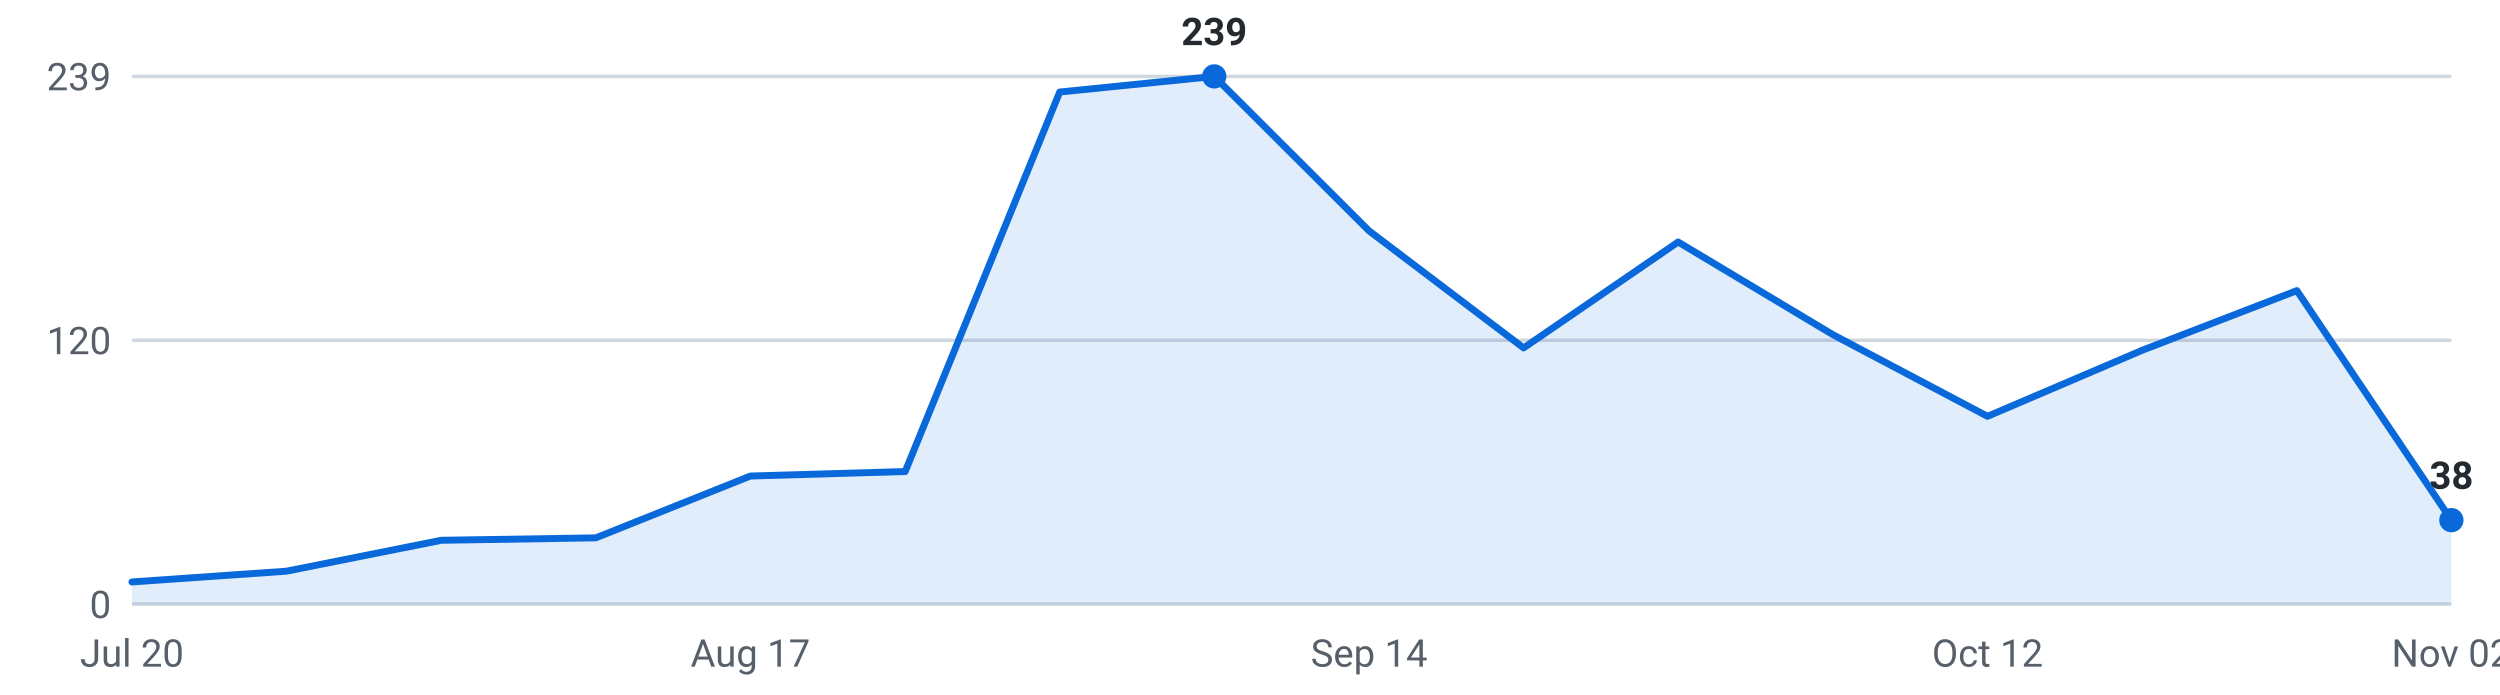
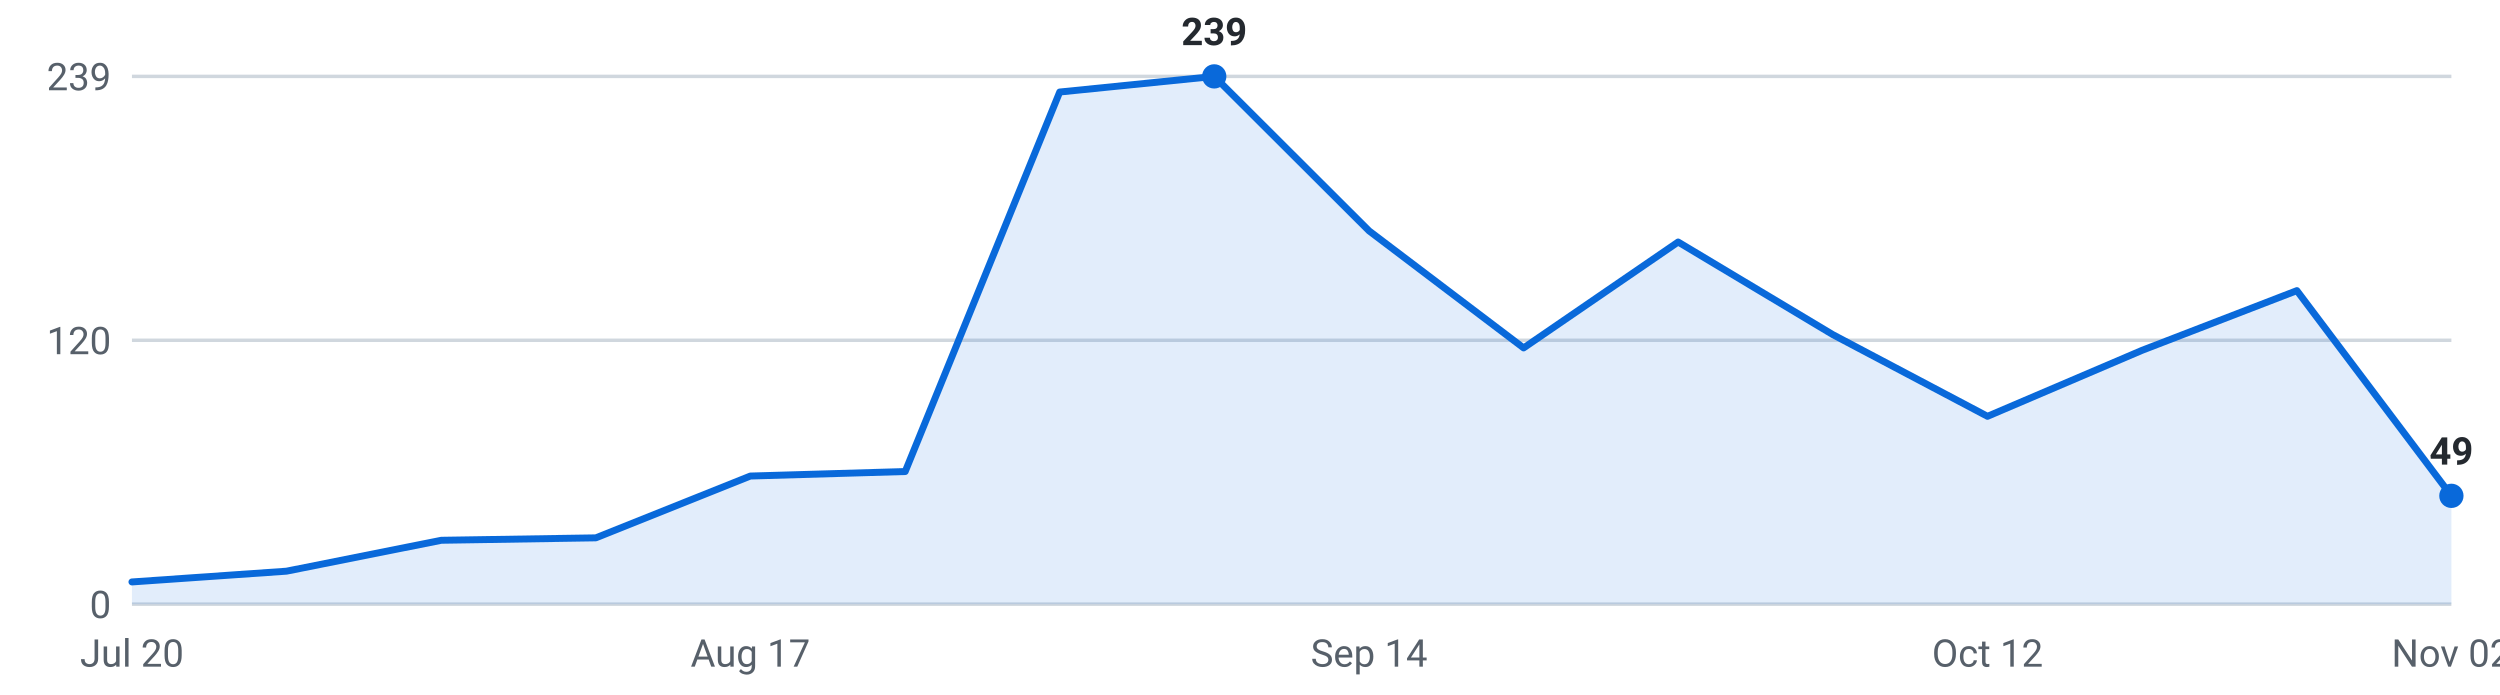
<svg xmlns="http://www.w3.org/2000/svg" viewBox="0 0 720 200" width="720" height="200" role="img" aria-label="Internships posted per week, last 16 weeks">
  <g font-family="-apple-system,Segoe UI,Roboto,sans-serif" font-size="11">
    <line x1="38" y1="174.0" x2="706" y2="174.0" stroke="#d0d7de" stroke-width="1" />
    <text x="32" y="178.0" text-anchor="end" fill="#57606a">0</text>
    <line x1="38" y1="98.0" x2="706" y2="98.0" stroke="#d0d7de" stroke-width="1" />
    <text x="32" y="102.0" text-anchor="end" fill="#57606a">120</text>
    <line x1="38" y1="22.0" x2="706" y2="22.0" stroke="#d0d7de" stroke-width="1" />
    <text x="32" y="26.0" text-anchor="end" fill="#57606a">239</text>
-     <path d="M38.0,174 L38.0,167.6 L82.5,164.5 L127.1,155.6 L171.6,154.9 L216.1,137.1 L260.7,135.8 L305.2,26.5 L349.7,22.0 L394.3,66.5 L438.8,100.2 L483.3,69.7 L527.9,96.4 L572.4,119.9 L616.9,100.9 L661.5,83.7 L706.0,149.8 L706.0,174 Z" fill="#0969da" fill-opacity="0.12" />
-     <polyline points="38.0,167.6 82.5,164.5 127.1,155.6 171.6,154.9 216.1,137.1 260.7,135.8 305.2,26.5 349.7,22.0 394.3,66.5 438.8,100.2 483.3,69.7 527.9,96.4 572.4,119.9 616.9,100.9 661.5,83.7 706.0,149.8" fill="none" stroke="#0969da" stroke-width="2" stroke-linejoin="round" stroke-linecap="round" />
-     <circle cx="706.0" cy="149.8" r="3.5" fill="#0969da" />
-     <text x="706.0" y="140.8" text-anchor="middle" fill="#24292f" font-weight="600">38</text>
+     <path d="M38.0,174 L38.0,167.6 L82.5,164.5 L127.1,155.6 L171.6,154.9 L216.1,137.1 L260.7,135.8 L305.2,26.5 L349.7,22.0 L394.3,66.5 L438.8,100.2 L483.3,69.7 L527.9,96.4 L572.4,119.9 L616.9,100.9 L661.5,83.7 L706.0,142.8 L706.0,174 Z" fill="#0969da" fill-opacity="0.12" />
+     <polyline points="38.0,167.6 82.5,164.5 127.1,155.6 171.6,154.9 216.1,137.1 260.7,135.8 305.2,26.5 349.7,22.0 394.3,66.5 438.8,100.2 483.3,69.7 527.9,96.4 572.4,119.9 616.9,100.9 661.5,83.7 706.0,142.8" fill="none" stroke="#0969da" stroke-width="2" stroke-linejoin="round" stroke-linecap="round" />
+     <circle cx="706.0" cy="142.8" r="3.5" fill="#0969da" />
+     <text x="706.0" y="133.8" text-anchor="middle" fill="#24292f" font-weight="600">49</text>
    <circle cx="349.7" cy="22.0" r="3.5" fill="#0969da" />
    <text x="349.7" y="13.0" text-anchor="middle" fill="#24292f" font-weight="600">239</text>
    <text x="38.0" y="192" text-anchor="middle" fill="#57606a">Jul 20</text>
    <text x="216.1" y="192" text-anchor="middle" fill="#57606a">Aug 17</text>
    <text x="394.3" y="192" text-anchor="middle" fill="#57606a">Sep 14</text>
    <text x="572.4" y="192" text-anchor="middle" fill="#57606a">Oct 12</text>
    <text x="706.0" y="192" text-anchor="middle" fill="#57606a">Nov 02</text>
  </g>
</svg>
